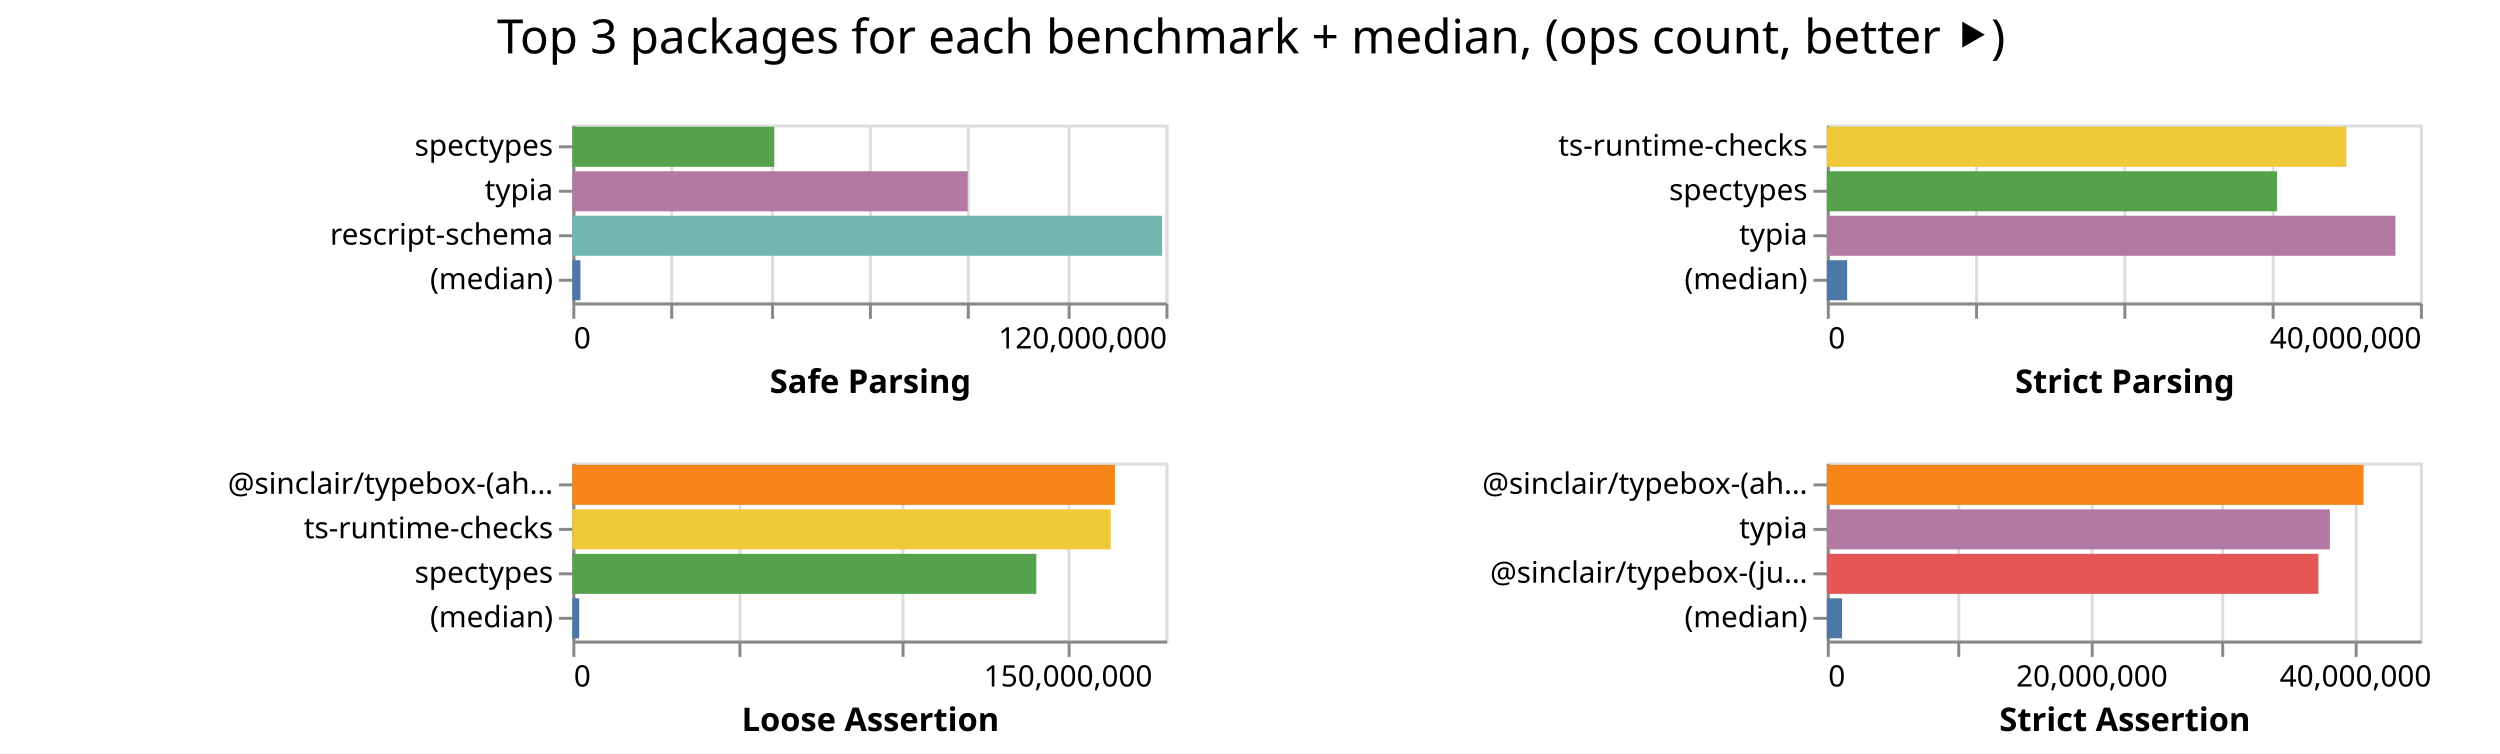
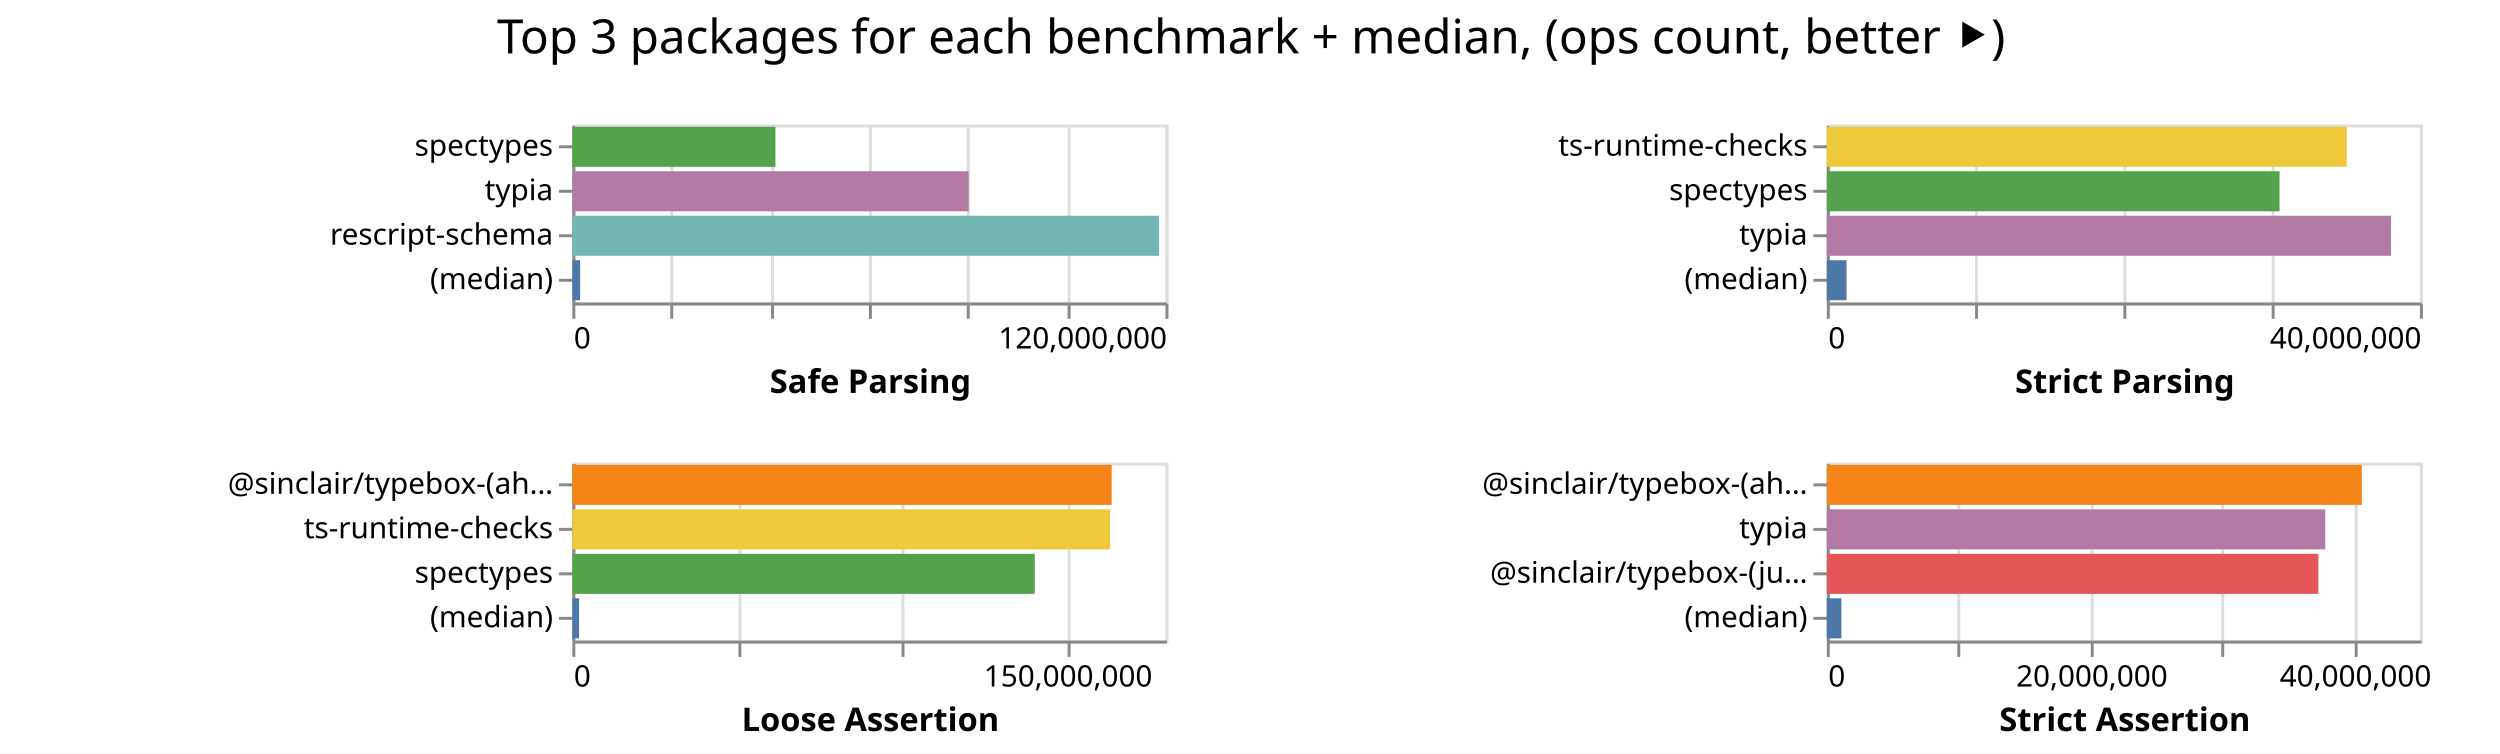
<svg xmlns="http://www.w3.org/2000/svg" class="marks" width="843" height="254">
  <path fill="#fff" d="M0 0h843v254H0z" />
  <g class="mark-group role-frame root" aria-roledescription="group mark container" fill="none" stroke-miterlimit="10">
    <path class="background" aria-hidden="true" d="M193 42Z" />
    <g class="mark-group role-scope child__Safe_Parsing_group" aria-roledescription="group mark container">
      <path class="background" aria-hidden="true" d="M193.5 42.5h200v60h-200Z" stroke="#ddd" />
      <g class="mark-group role-axis" aria-hidden="true">
        <path class="background" aria-hidden="true" d="M193.5 102.5Z" pointer-events="none" />
        <g class="mark-rule role-axis-grid" pointer-events="none" stroke="#ddd">
          <path d="M193.5 102.5v-60M226.5 102.5v-60M260.5 102.5v-60M293.5 102.5v-60M326.5 102.5v-60M360.5 102.5v-60M393.5 102.5v-60" />
        </g>
      </g>
      <g pointer-events="none" class="mark-group role-axis" aria-roledescription="axis" aria-label="X-axis titled 'Safe Parsing' for a linear scale with values from 0 to 120,000,000">
        <path class="background" aria-hidden="true" d="M193.5 102.5Z" />
        <g class="mark-rule role-axis-tick" stroke="#888">
          <path d="M193.5 102.5v5M226.5 102.5v5M260.5 102.5v5M293.5 102.5v5M326.5 102.5v5M360.5 102.5v5M393.5 102.5v5" />
        </g>
        <g class="mark-text role-axis-label" font-family="sans-serif" font-size="10" fill="#000">
          <text transform="translate(193.5 117.5)">0</text>
          <text text-anchor="end" transform="translate(393.5 117.5)">120,000,000</text>
        </g>
        <path stroke="#888" d="M193.5 102.5h200" class="mark-rule role-axis-domain" />
        <text text-anchor="middle" transform="translate(293.5 132.5)" font-family="sans-serif" font-size="11" font-weight="bold" fill="#000" class="mark-text role-axis-title">Safe Parsing</text>
      </g>
      <g pointer-events="none" class="mark-group role-axis" aria-roledescription="axis" aria-label="Y-axis for a discrete scale with 4 values: spectypes, typia, rescript-schema, (median)">
        <path class="background" aria-hidden="true" d="M193.5 42.5Z" />
        <g class="mark-rule role-axis-tick" stroke="#888">
          <path d="M193.5 49.5h-5M193.5 64.5h-5M193.5 79.5h-5M193.5 94.5h-5" />
        </g>
        <g class="mark-text role-axis-label" text-anchor="end" font-family="sans-serif" font-size="10" fill="#000">
          <text transform="translate(186.5 52.5)">spectypes</text>
          <text transform="translate(186.5 67.5)">typia</text>
          <text transform="translate(186.5 82.5)">rescript-schema</text>
          <text transform="translate(186.5 97.5)">(median)</text>
        </g>
        <path stroke="#888" d="M193.5 42.5v60" class="mark-rule role-axis-domain" />
      </g>
      <g class="mark-rect role-mark child__Safe_Parsing_marks" aria-roledescription="rect mark container">
-         <path aria-label="Safe Parsing: 40859016; name: spectypes" aria-roledescription="bar" d="M193 42.75h68.098v13.5H193Z" fill="#54a24b" />
-         <path aria-label="Safe Parsing: 79983921; name: typia" aria-roledescription="bar" d="M193 57.75h133.307v13.5H193Z" fill="#b279a2" />
-         <path aria-label="Safe Parsing: 119329790; name: rescript-schema" aria-roledescription="bar" d="M193 72.75h198.883v13.5H193Z" fill="#72b7b2" />
-         <path aria-label="Safe Parsing: 1638883; name: (median)" aria-roledescription="bar" d="M193 87.75h2.731v13.5H193Z" fill="#4c78a8" />
+         <path aria-label="Safe Parsing: 41083922; name: spectypes" aria-roledescription="bar" d="M193 42.75h68.473v13.5H193Z" fill="#54a24b" />
+         <path aria-label="Safe Parsing: 80184259; name: typia" aria-roledescription="bar" d="M193 57.75h133.64v13.5H193Z" fill="#b279a2" />
+         <path aria-label="Safe Parsing: 118682789; name: rescript-schema" aria-roledescription="bar" d="M193 72.75h197.805v13.5H193Z" fill="#72b7b2" />
+         <path aria-label="Safe Parsing: 1567614; name: (median)" aria-roledescription="bar" d="M193 87.75h2.613v13.5H193Z" fill="#4c78a8" />
      </g>
    </g>
    <g class="mark-group role-scope child__Strict_Parsing_group" aria-roledescription="group mark container">
      <path class="background" aria-hidden="true" d="M616.5 42.5h200v60h-200Z" stroke="#ddd" />
      <g class="mark-group role-axis" aria-hidden="true">
        <path class="background" aria-hidden="true" d="M616.5 102.5Z" pointer-events="none" />
        <g class="mark-rule role-axis-grid" pointer-events="none" stroke="#ddd">
          <path d="M616.5 102.5v-60M666.5 102.5v-60M716.5 102.5v-60M766.5 102.5v-60M816.5 102.5v-60" />
        </g>
      </g>
      <g pointer-events="none" class="mark-group role-axis" aria-roledescription="axis" aria-label="X-axis titled 'Strict Parsing' for a linear scale with values from 0 to 40,000,000">
        <path class="background" aria-hidden="true" d="M616.5 102.5Z" />
        <g class="mark-rule role-axis-tick" stroke="#888">
          <path d="M616.5 102.5v5M666.5 102.5v5M716.5 102.5v5M766.5 102.5v5M816.5 102.5v5" />
        </g>
        <g class="mark-text role-axis-label" font-family="sans-serif" font-size="10" fill="#000">
          <text transform="translate(616.5 117.5)">0</text>
          <text text-anchor="end" transform="translate(816.5 117.5)">40,000,000</text>
        </g>
        <path stroke="#888" d="M616.5 102.5h200" class="mark-rule role-axis-domain" />
        <text text-anchor="middle" transform="translate(716.5 132.5)" font-family="sans-serif" font-size="11" font-weight="bold" fill="#000" class="mark-text role-axis-title">Strict Parsing</text>
      </g>
      <g pointer-events="none" class="mark-group role-axis" aria-roledescription="axis" aria-label="Y-axis for a discrete scale with 4 values: ts-runtime-checks, spectypes, typia, (median)">
        <path class="background" aria-hidden="true" d="M616.5 42.5Z" />
        <g class="mark-rule role-axis-tick" stroke="#888">
          <path d="M616.5 49.5h-5M616.5 64.5h-5M616.5 79.5h-5M616.5 94.5h-5" />
        </g>
        <g class="mark-text role-axis-label" text-anchor="end" font-family="sans-serif" font-size="10" fill="#000">
          <text transform="translate(609.5 52.5)">ts-runtime-checks</text>
          <text transform="translate(609.5 67.5)">spectypes</text>
          <text transform="translate(609.5 82.5)">typia</text>
          <text transform="translate(609.5 97.5)">(median)</text>
        </g>
        <path stroke="#888" d="M616.5 42.5v60" class="mark-rule role-axis-domain" />
      </g>
      <g class="mark-rect role-mark child__Strict_Parsing_marks" aria-roledescription="rect mark container">
-         <path aria-label="Strict Parsing: 35039121; name: ts-runtime-checks" aria-roledescription="bar" d="M616 42.75h175.196v13.5H616Z" fill="#eeca3b" />
-         <path aria-label="Strict Parsing: 30366230; name: spectypes" aria-roledescription="bar" d="M616 57.75h151.831v13.5H616Z" fill="#54a24b" />
-         <path aria-label="Strict Parsing: 38348878; name: typia" aria-roledescription="bar" d="M616 72.75h191.744v13.5H616Z" fill="#b279a2" />
-         <path aria-label="Strict Parsing: 1370511.5; name: (median)" aria-roledescription="bar" d="M616 87.75h6.853v13.5H616Z" fill="#4c78a8" />
+         <path aria-label="Strict Parsing: 35068290; name: ts-runtime-checks" aria-roledescription="bar" d="M616 42.75h175.341v13.5H616Z" fill="#eeca3b" />
+         <path aria-label="Strict Parsing: 30533167; name: spectypes" aria-roledescription="bar" d="M616 57.75h152.666v13.5H616Z" fill="#54a24b" />
+         <path aria-label="Strict Parsing: 38046740; name: typia" aria-roledescription="bar" d="M616 72.75h190.234v13.5H616Z" fill="#b279a2" />
+         <path aria-label="Strict Parsing: 1332239.5; name: (median)" aria-roledescription="bar" d="M616 87.75h6.661v13.5H616Z" fill="#4c78a8" />
      </g>
    </g>
    <g class="mark-group role-scope child__Loose_Assertion_group" aria-roledescription="group mark container">
      <path class="background" aria-hidden="true" d="M193.5 156.5h200v60h-200Z" stroke="#ddd" />
      <g class="mark-group role-axis" aria-hidden="true">
        <path class="background" aria-hidden="true" d="M193.5 216.5Z" pointer-events="none" />
        <g class="mark-rule role-axis-grid" pointer-events="none" stroke="#ddd">
          <path d="M193.5 216.5v-60M249.5 216.5v-60M304.5 216.5v-60M360.5 216.5v-60" />
        </g>
      </g>
      <g pointer-events="none" class="mark-group role-axis" aria-roledescription="axis" aria-label="X-axis titled 'Loose Assertion' for a linear scale with values from 0 to 180,000,000">
        <path class="background" aria-hidden="true" d="M193.5 216.5Z" />
        <g class="mark-rule role-axis-tick" stroke="#888">
          <path d="M193.5 216.5v5M249.5 216.5v5M304.5 216.5v5M360.5 216.5v5" />
        </g>
        <g class="mark-text role-axis-label" font-family="sans-serif" font-size="10" fill="#000">
          <text transform="translate(193.5 231.5)">0</text>
          <text text-anchor="middle" transform="translate(360.167 231.5)">150,000,000</text>
        </g>
        <path stroke="#888" d="M193.5 216.5h200" class="mark-rule role-axis-domain" />
        <text text-anchor="middle" transform="translate(293.5 246.5)" font-family="sans-serif" font-size="11" font-weight="bold" fill="#000" class="mark-text role-axis-title">Loose Assertion</text>
      </g>
      <g pointer-events="none" class="mark-group role-axis" aria-roledescription="axis" aria-label="Y-axis for a discrete scale with 4 values: @sinclair/typebox-(ahead-of-time), ts-runtime-checks, spectypes, (median)">
        <path class="background" aria-hidden="true" d="M193.5 156.5Z" />
        <g class="mark-rule role-axis-tick" stroke="#888">
          <path d="M193.5 163.5h-5M193.5 178.5h-5M193.5 193.5h-5M193.5 208.5h-5" />
        </g>
        <g class="mark-text role-axis-label" text-anchor="end" font-family="sans-serif" font-size="10" fill="#000">
          <text transform="translate(186.5 166.5)">@sinclair/typebox-(ah…</text>
          <text transform="translate(186.5 181.5)">ts-runtime-checks</text>
          <text transform="translate(186.5 196.5)">spectypes</text>
          <text transform="translate(186.5 211.5)">(median)</text>
        </g>
        <path stroke="#888" d="M193.5 156.5v60" class="mark-rule role-axis-domain" />
      </g>
      <g class="mark-rect role-mark child__Loose_Assertion_marks" aria-roledescription="rect mark container">
-         <path aria-label="Loose Assertion: 164651738; name: @sinclair/typebox-(ahead-of-time)" aria-roledescription="bar" d="M193 156.75h182.946v13.5H193Z" fill="#f58518" />
-         <path aria-label="Loose Assertion: 163389601; name: ts-runtime-checks" aria-roledescription="bar" d="M193 171.75h181.544v13.5H193Z" fill="#eeca3b" />
-         <path aria-label="Loose Assertion: 140798376; name: spectypes" aria-roledescription="bar" d="M193 186.75h156.443v13.5H193Z" fill="#54a24b" />
-         <path aria-label="Loose Assertion: 2080874.5; name: (median)" aria-roledescription="bar" d="M193 201.75h2.312v13.5H193Z" fill="#4c78a8" />
+         <path aria-label="Loose Assertion: 163679295; name: @sinclair/typebox-(ahead-of-time)" aria-roledescription="bar" d="M193 156.75h181.866v13.5H193Z" fill="#f58518" />
+         <path aria-label="Loose Assertion: 163172371; name: ts-runtime-checks" aria-roledescription="bar" d="M193 171.75h181.303v13.5H193Z" fill="#eeca3b" />
+         <path aria-label="Loose Assertion: 140327502; name: spectypes" aria-roledescription="bar" d="M193 186.75h155.92v13.5H193Z" fill="#54a24b" />
+         <path aria-label="Loose Assertion: 2047899.5; name: (median)" aria-roledescription="bar" d="M193 201.75h2.275v13.5H193Z" fill="#4c78a8" />
      </g>
    </g>
    <g class="mark-group role-scope child__Strict_Assertion_group" aria-roledescription="group mark container">
      <path class="background" aria-hidden="true" d="M616.5 156.5h200v60h-200Z" stroke="#ddd" />
      <g class="mark-group role-axis" aria-hidden="true">
        <path class="background" aria-hidden="true" d="M616.5 216.5Z" pointer-events="none" />
        <g class="mark-rule role-axis-grid" pointer-events="none" stroke="#ddd">
          <path d="M616.5 216.5v-60M660.5 216.5v-60M705.5 216.5v-60M749.5 216.5v-60M794.5 216.5v-60" />
        </g>
      </g>
      <g pointer-events="none" class="mark-group role-axis" aria-roledescription="axis" aria-label="X-axis titled 'Strict Assertion' for a linear scale with values from 0 to 45,000,000">
        <path class="background" aria-hidden="true" d="M616.5 216.5Z" />
        <g class="mark-rule role-axis-tick" stroke="#888">
          <path d="M616.5 216.5v5M660.5 216.5v5M705.5 216.5v5M749.5 216.5v5M794.5 216.5v5" />
        </g>
        <g class="mark-text role-axis-label" font-family="sans-serif" font-size="10" fill="#000">
          <text transform="translate(616.5 231.5)">0</text>
          <text text-anchor="middle" transform="translate(705.389 231.5)">20,000,000</text>
          <text text-anchor="middle" transform="translate(794.278 231.5)">40,000,000</text>
        </g>
        <path stroke="#888" d="M616.5 216.5h200" class="mark-rule role-axis-domain" />
        <text text-anchor="middle" transform="translate(716.5 246.5)" font-family="sans-serif" font-size="11" font-weight="bold" fill="#000" class="mark-text role-axis-title">Strict Assertion</text>
      </g>
      <g pointer-events="none" class="mark-group role-axis" aria-roledescription="axis" aria-label="Y-axis for a discrete scale with 4 values: @sinclair/typebox-(ahead-of-time), typia, @sinclair/typebox-(just-in-time), (median)">
        <path class="background" aria-hidden="true" d="M616.5 156.5Z" />
        <g class="mark-rule role-axis-tick" stroke="#888">
          <path d="M616.5 163.5h-5M616.5 178.5h-5M616.5 193.5h-5M616.5 208.5h-5" />
        </g>
        <g class="mark-text role-axis-label" text-anchor="end" font-family="sans-serif" font-size="10" fill="#000">
          <text transform="translate(609.5 166.5)">@sinclair/typebox-(ah…</text>
          <text transform="translate(609.5 181.5)">typia</text>
          <text transform="translate(609.5 196.5)">@sinclair/typebox-(ju…</text>
          <text transform="translate(609.5 211.5)">(median)</text>
        </g>
        <path stroke="#888" d="M616.5 156.5v60" class="mark-rule role-axis-domain" />
      </g>
      <g class="mark-rect role-mark child__Strict_Assertion_marks" aria-roledescription="rect mark container">
-         <path aria-label="Strict Assertion: 40722694; name: @sinclair/typebox-(ahead-of-time)" aria-roledescription="bar" d="M616 156.75h180.99v13.5H616Z" fill="#f58518" />
-         <path aria-label="Strict Assertion: 38168552; name: typia" aria-roledescription="bar" d="M616 171.75h169.638v13.5H616Z" fill="#b279a2" />
-         <path aria-label="Strict Assertion: 37298810; name: @sinclair/typebox-(just-in-time)" aria-roledescription="bar" d="M616 186.75h165.772v13.5H616Z" fill="#e45756" />
-         <path aria-label="Strict Assertion: 1157996.5; name: (median)" aria-roledescription="bar" d="M616 201.75h5.147v13.5H616Z" fill="#4c78a8" />
+         <path aria-label="Strict Assertion: 40588793; name: @sinclair/typebox-(ahead-of-time)" aria-roledescription="bar" d="M616 156.75h180.395v13.5H616Z" fill="#f58518" />
+         <path aria-label="Strict Assertion: 37815715; name: typia" aria-roledescription="bar" d="M616 171.75h168.07v13.5H616Z" fill="#b279a2" />
+         <path aria-label="Strict Assertion: 37297182; name: @sinclair/typebox-(just-in-time)" aria-roledescription="bar" d="M616 186.75h165.765v13.5H616Z" fill="#e45756" />
+         <path aria-label="Strict Assertion: 1108066.5; name: (median)" aria-roledescription="bar" d="M616 201.75h4.925v13.5H616Z" fill="#4c78a8" />
      </g>
    </g>
    <g class="mark-group role-title">
      <path class="background" aria-hidden="true" d="M421.889 5Z" pointer-events="none" />
      <text text-anchor="middle" transform="translate(421.889 18)" font-family="sans-serif" font-size="16" fill="#000" class="mark-text role-title-text" aria-roledescription="title" aria-label="Title text 'Top 3 packages for each benchmark + median, (ops count, better ⯈)'" pointer-events="none">Top 3 packages for each benchmark + median, (ops count, better ⯈)</text>
    </g>
  </g>
</svg>
